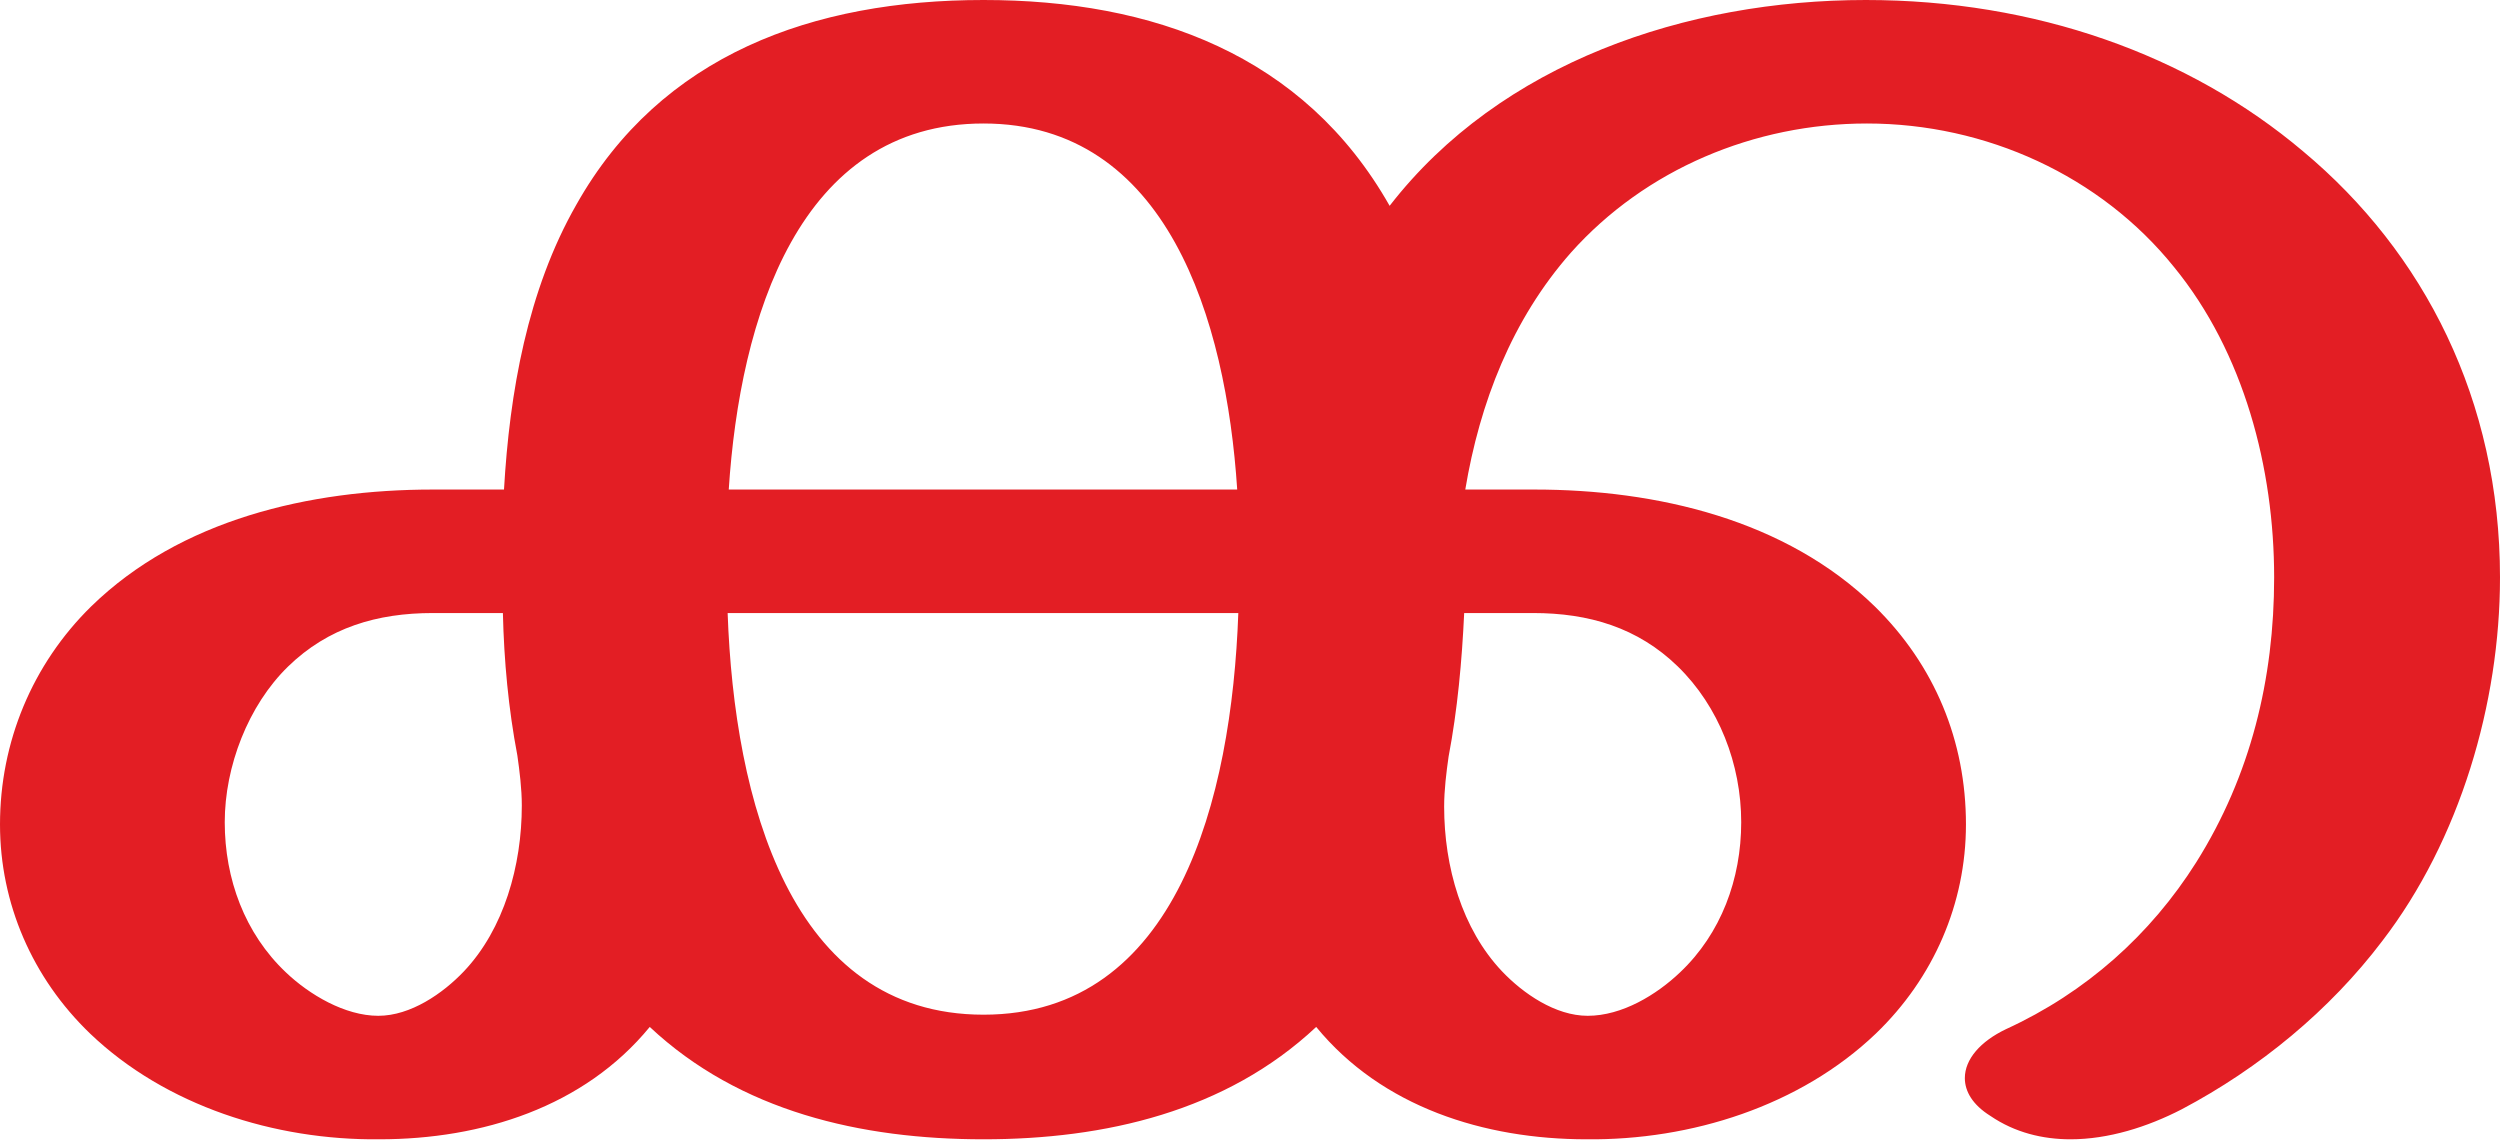
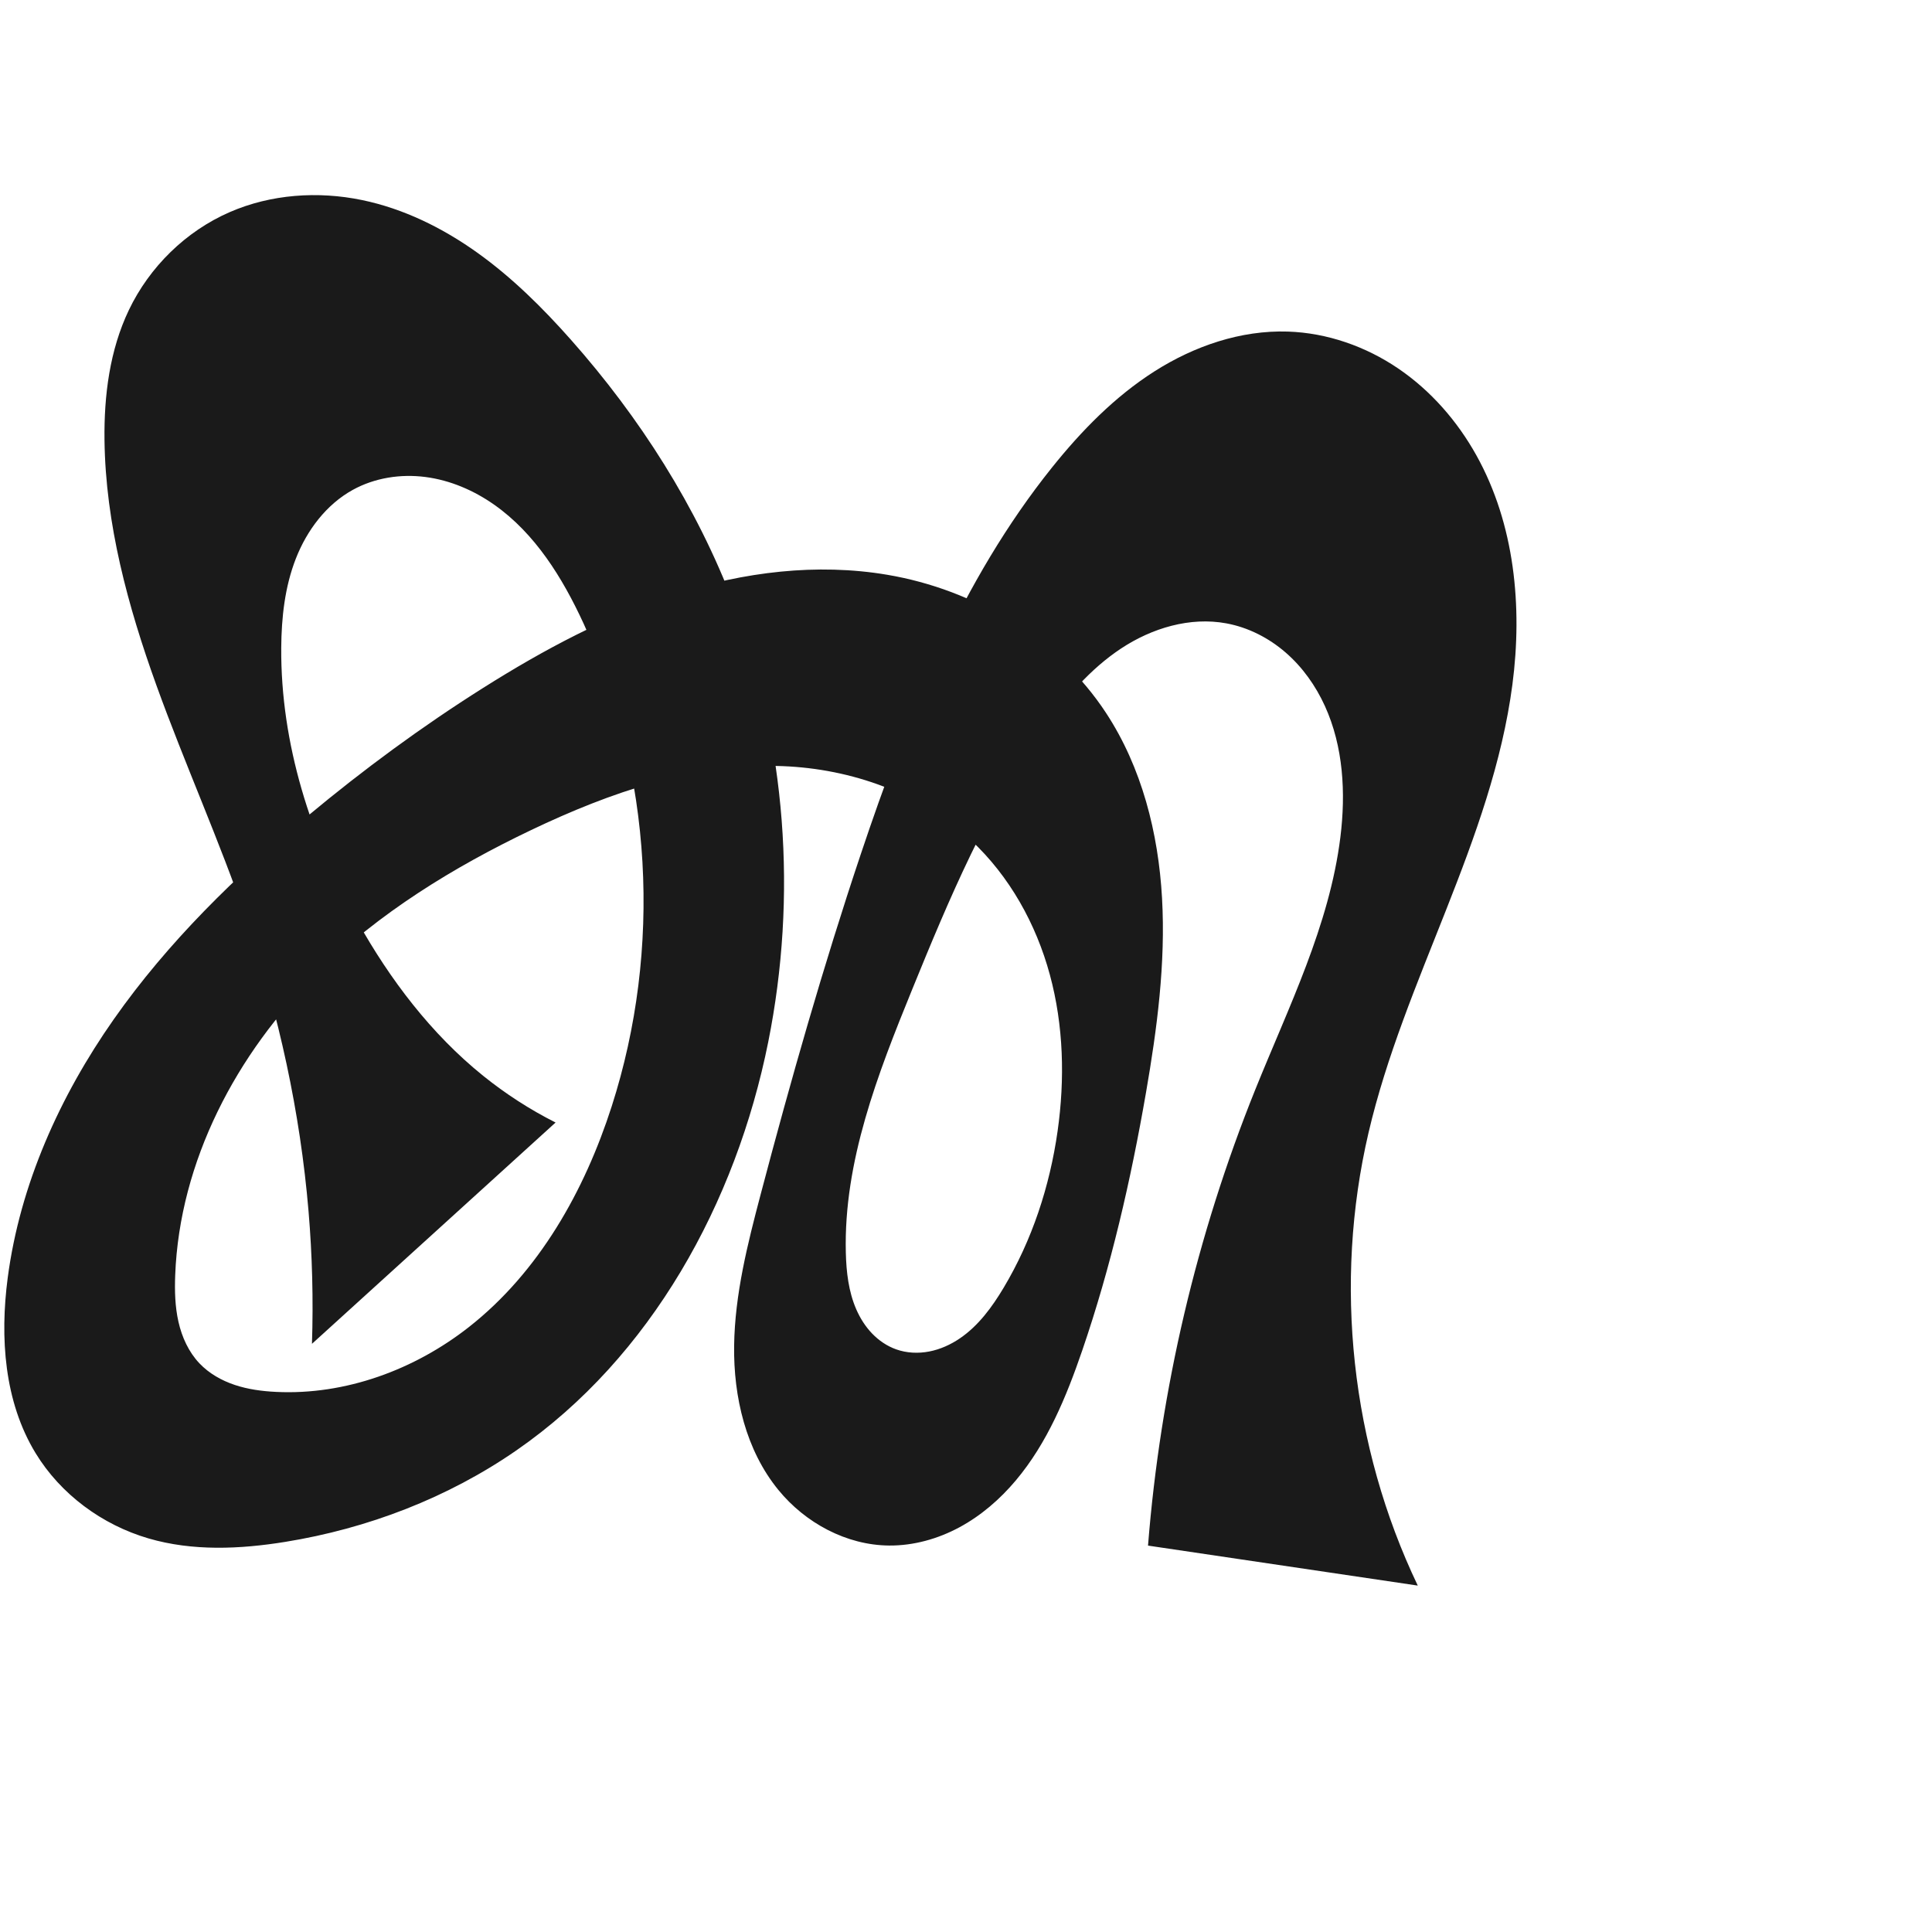
- <svg xmlns="http://www.w3.org/2000/svg" xml:space="preserve" width="2247px" height="1024px" version="1.1" style="shape-rendering:geometricPrecision; text-rendering:geometricPrecision; image-rendering:optimizeQuality; fill-rule:evenodd; clip-rule:evenodd" viewBox="0 0 2247 1024">
-   <defs>
-     <style type="text/css">
+ <svg xmlns="http://www.w3.org/2000/svg" xml:space="preserve" width="1000" height="1000" version="1.1" style="clip-rule:evenodd;fill-rule:evenodd;image-rendering:optimizeQuality;shape-rendering:geometricPrecision;text-rendering:geometricPrecision" viewBox="0 0 1000 1000" id="svg10">
+   <defs id="defs4">
+     <style type="text/css" id="style2">
   
-     .fil0 {fill:#E31E24;fill-rule:nonzero}
+     .fil0 {fill:#EF7F1A;fill-rule:nonzero}
   
  </style>
  </defs>
-   <g id="Layer_x0020_1">
-     <path class="fil0" d="M1861 1024c34,0 69,-11 100,-27 70,-37 133,-89 180,-151 70,-91 106,-214 106,-327 0,-159 -68,-292 -177,-383 -103,-87 -241,-136 -393,-136 -161,0 -328,56 -428,185 -77,-136 -213,-185 -365,-185 -153,0 -290,49 -366,184 -44,77 -60,169 -65,256l-64 0c-111,0 -227,27 -307,105 -53,52 -82,122 -82,196 0,71 29,138 81,188 68,65 166,96 260,95 92,0 184,-29 243,-101 81,76 190,101 300,101 109,0 218,-25 299,-101 59,72 151,101 243,101 94,1 192,-30 260,-95 52,-50 81,-117 81,-188 0,-75 -28,-143 -82,-196 -80,-78 -196,-105 -306,-105l-62 0c13,-78 42,-153 95,-213 67,-75 165,-116 266,-116 107,0 210,47 276,129 63,77 90,181 90,279 0,91 -21,178 -70,256 -41,65 -99,117 -171,150 -23,11 -37,27 -37,44 0,12 7,24 23,34 22,15 47,21 72,21zm-749 -584l-457 0c10,-154 63,-329 229,-329 165,0 218,176 228,329zm315 473c-29,0 -58,-20 -77,-40 -36,-38 -52,-94 -52,-148 0,-15 2,-31 4,-45 8,-42 12,-86 14,-129l62 0c50,0 94,13 130,48 37,36 57,88 57,140 0,51 -18,100 -55,135 -21,20 -52,39 -83,39zm-1087 0c-30,0 -62,-19 -83,-39 -37,-35 -55,-84 -55,-135 0,-50 21,-105 57,-140 36,-35 80,-48 130,-48l63 0c1,43 5,86 13,128 2,14 4,30 4,45 0,54 -16,111 -52,149 -19,20 -48,40 -77,40zm544 -1c-174,0 -224,-193 -230,-361l459 0c-6,167 -55,361 -229,361z" />
-   </g>
+   <path id="path1164-3-3-2-0" style="display:inline;fill:#1a1a1a;fill-rule:nonzero;stroke:none;stroke-width:2.837;stroke-linecap:butt;stroke-linejoin:miter;stroke-miterlimit:4;stroke-dasharray:none;stroke-opacity:1" d="m 274.925,429.631 c -40.238,19.208 -78.796,42.896 -110.553,74.194 -41.995,41.387 -71.441,97.279 -73.687,156.198 -0.309,8.097 -0.105,16.277 1.689,24.178 1.794,7.901 5.259,15.554 10.831,21.436 4.978,5.255 11.474,8.925 18.341,11.212 6.868,2.287 14.117,3.243 21.346,3.596 35.845,1.751 71.662,-11.439 99.877,-33.617 36.179,-28.438 59.786,-70.405 73.857,-114.219 26.126,-81.349 21.15,-172.457 -14.642,-250.041 -10.839,-23.495 -24.979,-46.398 -46.136,-61.294 -10.579,-7.448 -22.811,-12.718 -35.641,-14.38 -12.83,-1.662 -26.254,0.403 -37.584,6.65 -13.757,7.585 -23.758,20.921 -29.48,35.551 -5.722,14.63 -7.469,30.536 -7.574,46.245 -0.329,49.543 15.294,98.337 39.47,141.582 16.86,30.158 38.132,58.214 65.03,79.9 11.602,9.354 24.194,17.478 37.498,24.193 L 161.475,695.559 c 0.741,-22.88 0.148,-45.803 -1.774,-68.614 C 155.381,575.681 144.33,525.042 127.706,476.356 113.664,435.229 95.691,395.548 80.944,354.668 66.198,313.787 54.614,271.173 54.087,227.717 c -0.279,-23.008 2.691,-46.49 12.619,-67.247 10.687,-22.343 29.474,-40.779 52.181,-50.668 21.358,-9.302 45.694,-10.975 68.506,-6.251 21.593,4.471 41.799,14.464 59.735,27.291 17.936,12.828 33.709,28.457 48.336,44.959 35.71,40.286 65.134,86.425 84.267,136.745 27.307,71.818 33.015,151.449 17.905,226.784 -16.681,83.168 -60.528,163.048 -130.272,211.328 -35.59,24.637 -77.009,40.51 -119.74,47.419 -23.491,3.798 -47.929,4.878 -70.769,-1.799 C 52.888,789.271 31.421,773.478 18.43,752.154 2.174,725.473 -0.085,692.349 3.994,661.373 10.35,613.11 30.945,567.42 58.899,527.566 86.853,487.712 122.021,453.38 159.426,422.225 c 28.774,-23.966 59.006,-46.204 90.678,-66.183 31.323,-19.759 64.264,-37.395 99.539,-48.677 35.275,-11.281 73.091,-16.037 109.607,-9.861 45.283,7.658 88.038,33.11 113.233,71.507 18.53,28.24 27.091,62.156 28.988,95.879 1.897,33.723 -2.559,67.48 -8.327,100.761 -7.827,45.157 -18.115,89.974 -32.973,133.329 -8.225,24 -18.102,47.965 -34.452,67.363 -8.175,9.699 -17.936,18.151 -29.101,24.172 -11.165,6.021 -23.765,9.558 -36.449,9.45 -22.072,-0.187 -43.328,-11.685 -57.291,-28.78 -16.811,-20.581 -23.255,-48.098 -22.895,-74.669 0.36,-26.572 6.956,-52.622 13.732,-78.318 15.6,-59.159 32.377,-118.033 51.81,-176.046 23.763,-70.937 52.163,-141.733 98.94,-200.117 15.246,-19.03 32.529,-36.739 53.101,-49.83 20.572,-13.091 44.685,-21.381 69.056,-20.582 20.34,0.667 40.298,7.689 57.128,19.13 16.83,11.441 30.566,27.199 40.458,44.984 19.784,35.57 23.902,78.225 18.61,118.582 -10.586,80.713 -55.996,152.757 -74.485,232.033 -18.19,77.995 -9.038,162.089 25.504,234.345 L 594.212,800 c 6.403,-80.821 25.172,-160.651 55.451,-235.859 17.249,-42.843 38.44,-85.024 44.121,-130.859 2.837,-22.891 1.541,-46.855 -8.016,-67.848 -4.778,-10.497 -11.603,-20.122 -20.314,-27.68 -8.711,-7.558 -19.337,-13.002 -30.677,-15.102 -18.826,-3.487 -38.534,2.444 -54.504,13.005 -15.97,10.561 -28.62,25.432 -39.729,41.026 -29.453,41.345 -49.318,88.613 -68.473,135.624 -17.777,43.631 -35.44,88.936 -34.273,136.036 0.248,10.012 1.401,20.182 5.403,29.363 2.001,4.591 4.712,8.895 8.182,12.506 3.47,3.61 7.714,6.514 12.43,8.198 5.465,1.952 11.468,2.224 17.165,1.121 5.697,-1.104 11.092,-3.552 15.886,-6.822 9.587,-6.54 16.637,-16.165 22.59,-26.127 14.76,-24.698 23.901,-52.581 27.949,-81.067 3.83,-26.949 3.125,-54.73 -4.001,-81.001 -7.126,-26.271 -20.851,-50.987 -40.761,-69.549 -26.096,-24.329 -61.84,-37.027 -97.491,-38.415 -45.203,-1.761 -89.401,13.593 -130.226,33.081 z" />
</svg>
